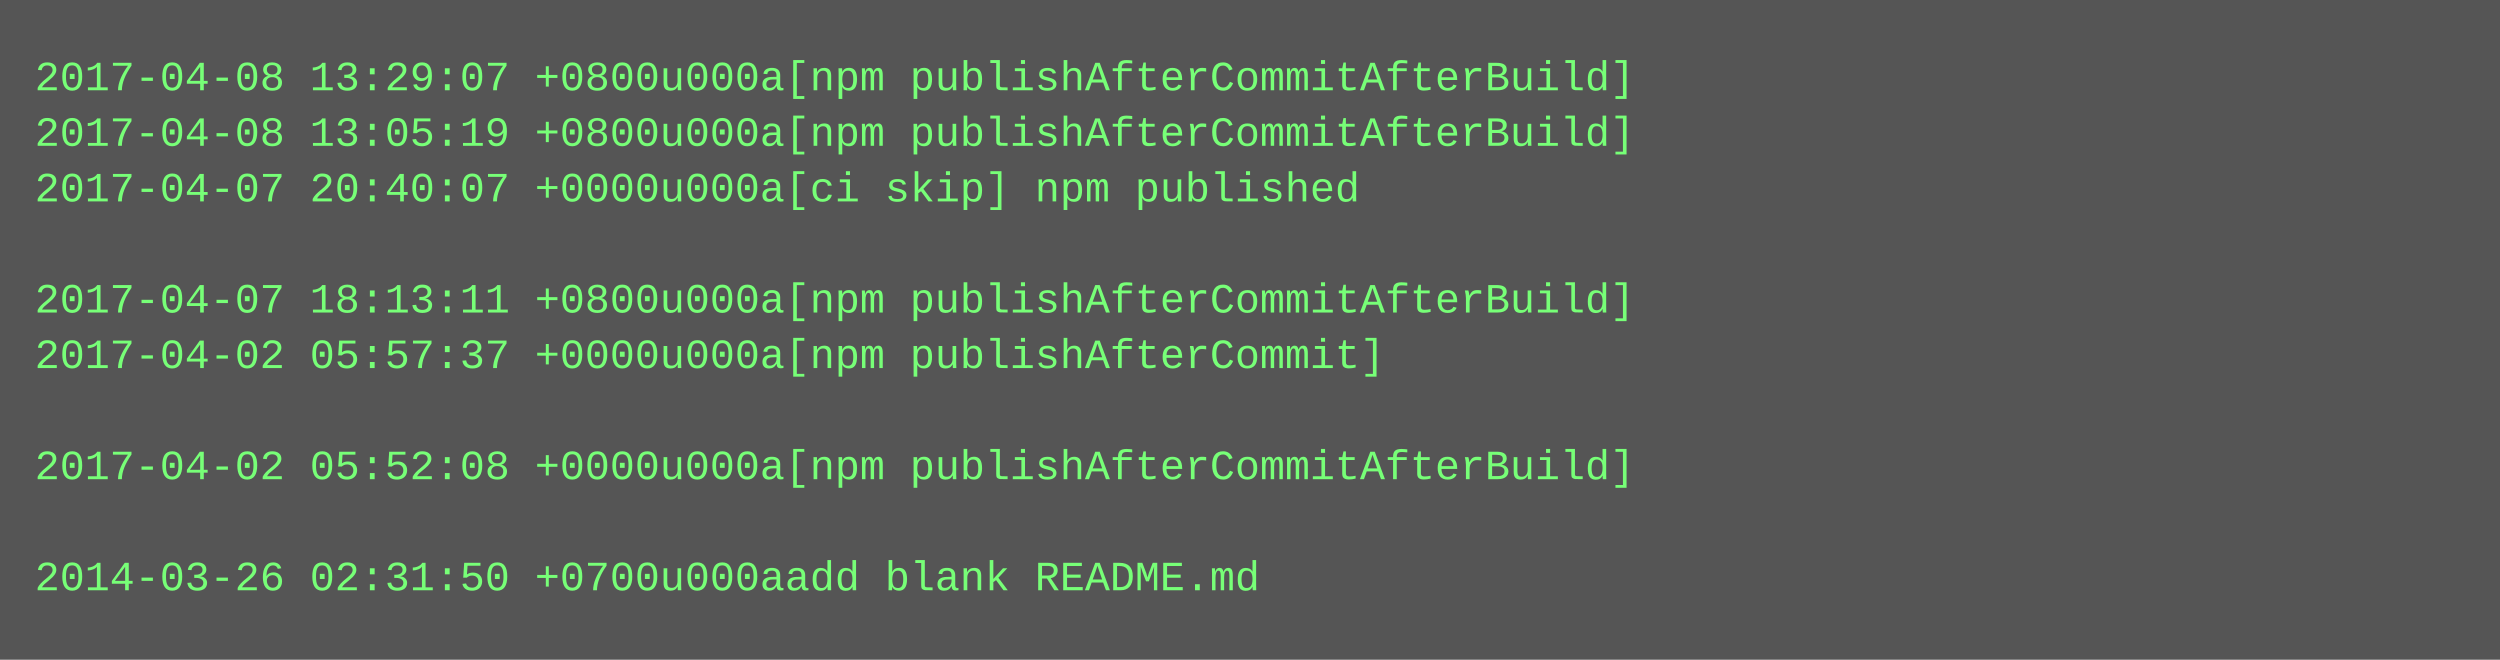
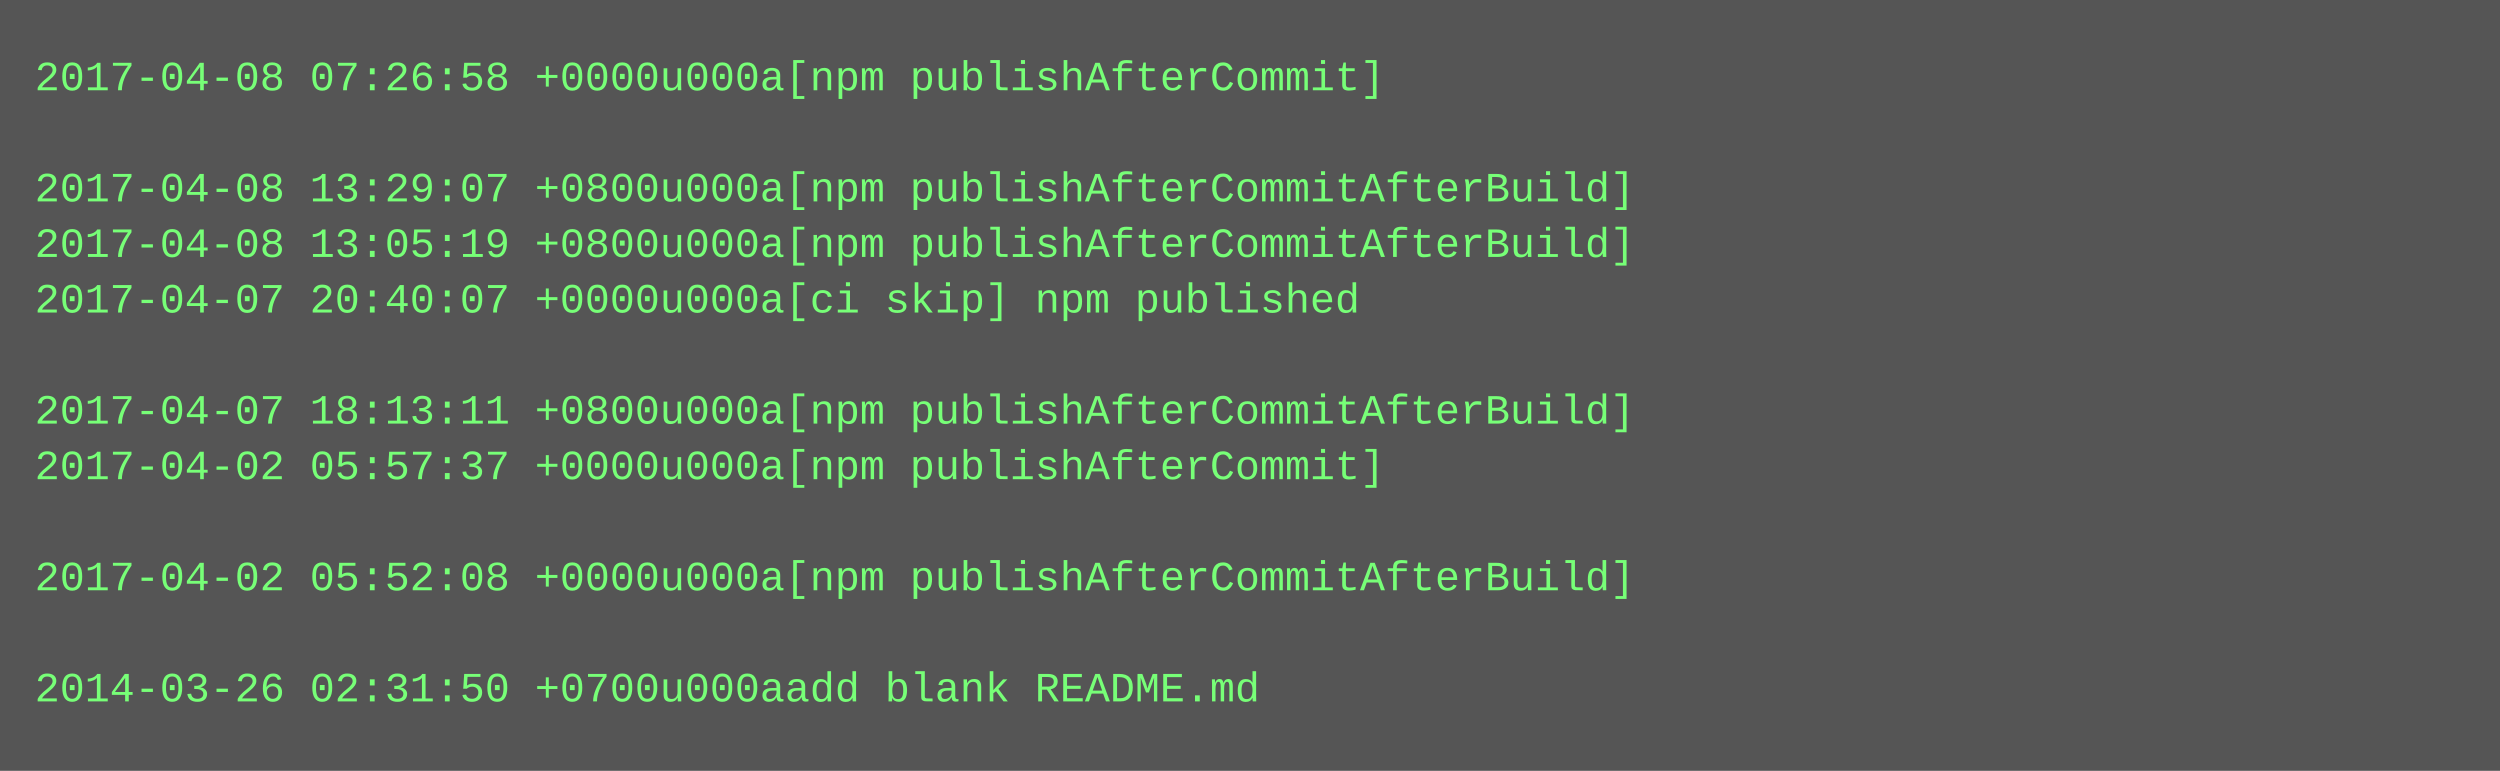
- <svg xmlns="http://www.w3.org/2000/svg" height="190" width="720">
-   <rect height="190" fill="#555" width="720" />
+ <svg xmlns="http://www.w3.org/2000/svg" height="222" width="720">
+   <rect height="222" fill="#555" width="720" />
  <text fill="#7f7" font-family="Courier New" font-size="12" xml:space="preserve">
-     <tspan x="10" y="26">2017-04-08 13:29:07 +0800u000a[npm publishAfterCommitAfterBuild]</tspan>
-     <tspan x="10" y="42">2017-04-08 13:05:19 +0800u000a[npm publishAfterCommitAfterBuild]</tspan>
-     <tspan x="10" y="58">2017-04-07 20:40:07 +0000u000a[ci skip] npm published</tspan>
-     <tspan x="10" y="74" />
-     <tspan x="10" y="90">2017-04-07 18:13:11 +0800u000a[npm publishAfterCommitAfterBuild]</tspan>
-     <tspan x="10" y="106">2017-04-02 05:57:37 +0000u000a[npm publishAfterCommit]</tspan>
-     <tspan x="10" y="122" />
-     <tspan x="10" y="138">2017-04-02 05:52:08 +0000u000a[npm publishAfterCommitAfterBuild]</tspan>
+     <tspan x="10" y="26">2017-04-08 07:26:58 +0000u000a[npm publishAfterCommit]</tspan>
+     <tspan x="10" y="42" />
+     <tspan x="10" y="58">2017-04-08 13:29:07 +0800u000a[npm publishAfterCommitAfterBuild]</tspan>
+     <tspan x="10" y="74">2017-04-08 13:05:19 +0800u000a[npm publishAfterCommitAfterBuild]</tspan>
+     <tspan x="10" y="90">2017-04-07 20:40:07 +0000u000a[ci skip] npm published</tspan>
+     <tspan x="10" y="106" />
+     <tspan x="10" y="122">2017-04-07 18:13:11 +0800u000a[npm publishAfterCommitAfterBuild]</tspan>
+     <tspan x="10" y="138">2017-04-02 05:57:37 +0000u000a[npm publishAfterCommit]</tspan>
    <tspan x="10" y="154" />
-     <tspan x="10" y="170">2014-03-26 02:31:50 +0700u000aadd blank README.md</tspan>
+     <tspan x="10" y="170">2017-04-02 05:52:08 +0000u000a[npm publishAfterCommitAfterBuild]</tspan>
+     <tspan x="10" y="186" />
+     <tspan x="10" y="202">2014-03-26 02:31:50 +0700u000aadd blank README.md</tspan>
  </text>
</svg>
